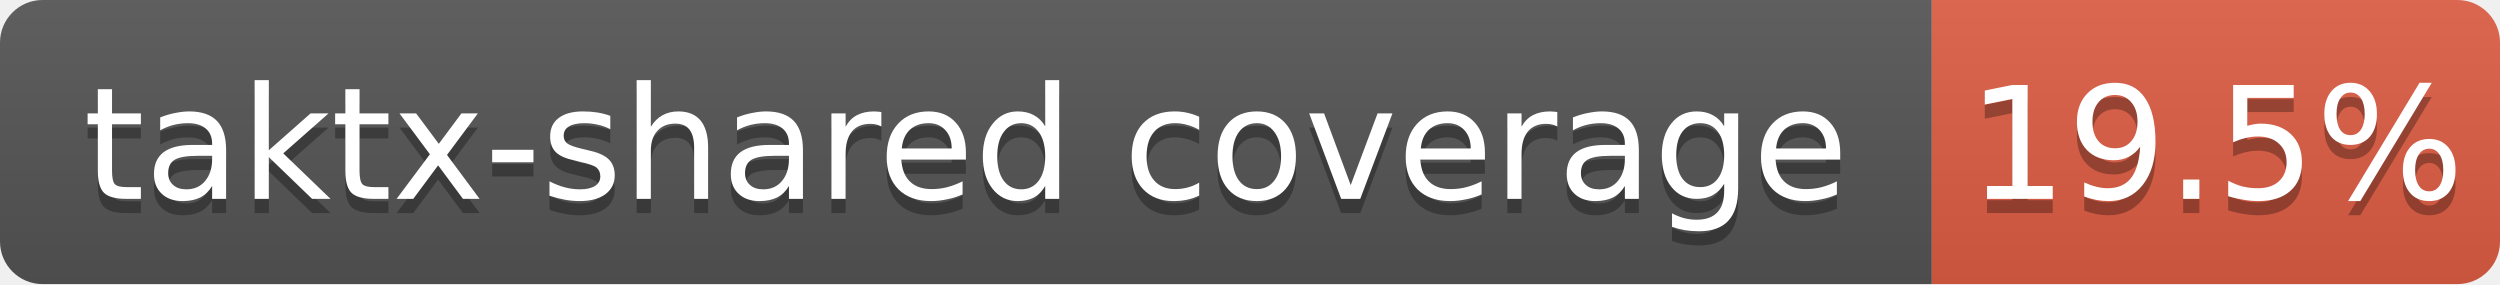
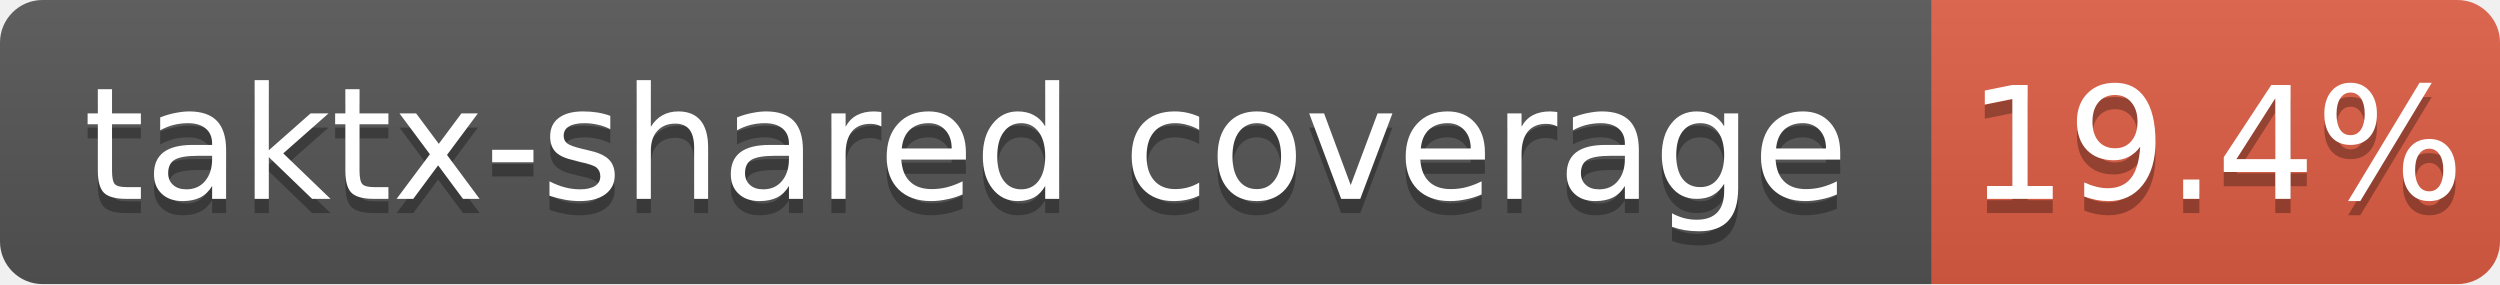
<svg xmlns="http://www.w3.org/2000/svg" width="176" height="20">
  <linearGradient id="b" x2="0" y2="100%">
    <stop offset="0" stop-color="#bbb" stop-opacity=".1" />
    <stop offset="1" stop-opacity=".1" />
  </linearGradient>
  <clipPath id="a">
    <rect width="176" height="20" rx="3" fill="#fff" />
  </clipPath>
  <g clip-path="url(#a)">
    <path fill="#555" d="M0 0h136v20H0z" />
    <path fill="#e05d44" d="M136 0h40v20H136z" />
    <path fill="url(#b)" d="M0 0h176v20H0z" />
  </g>
  <g fill="#fff" text-anchor="middle" font-family="DejaVu Sans,Verdana,Geneva,sans-serif" font-size="11">
    <text x="68.0" y="15" fill="#010101" fill-opacity=".3">taktx-shared coverage</text>
    <text x="68.0" y="14">taktx-shared coverage</text>
-     <text x="156.0" y="15" fill="#010101" fill-opacity=".3">19.5%</text>
-     <text x="156.0" y="14">19.5%</text>
+     <text x="156.0" y="15" fill="#010101" fill-opacity=".3">19.4%</text>
+     <text x="156.0" y="14">19.4%</text>
  </g>
</svg>
